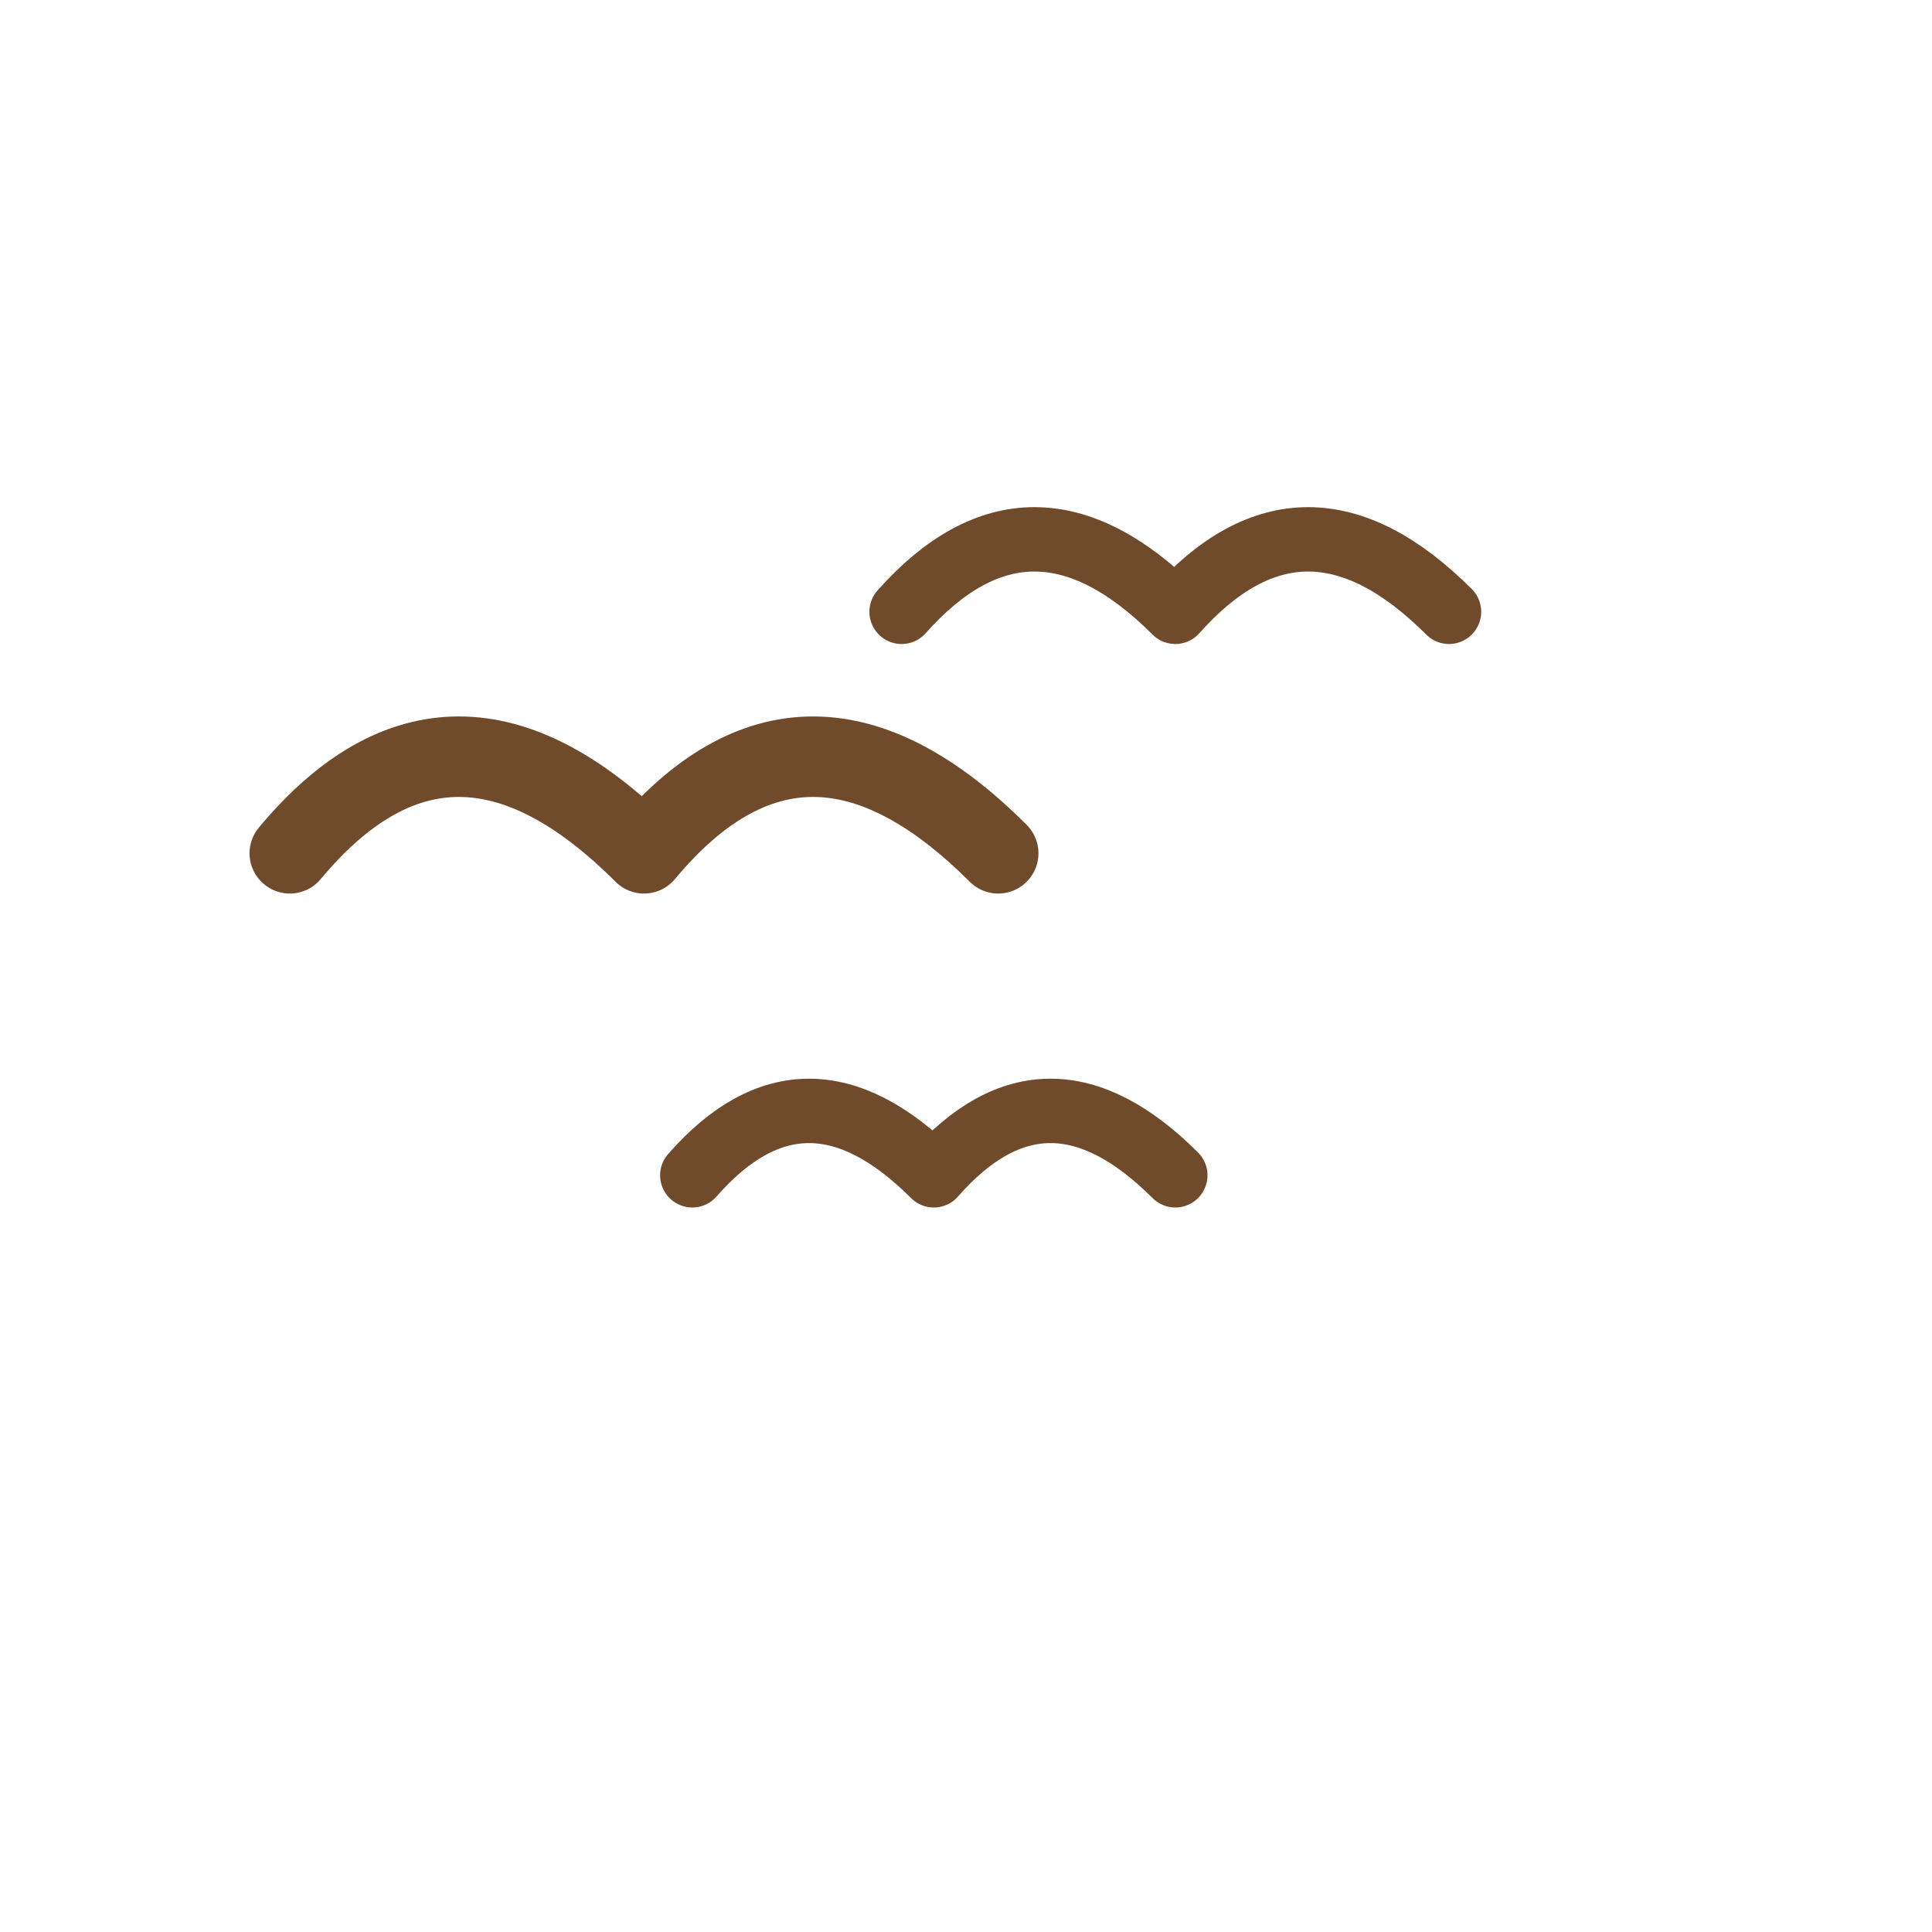
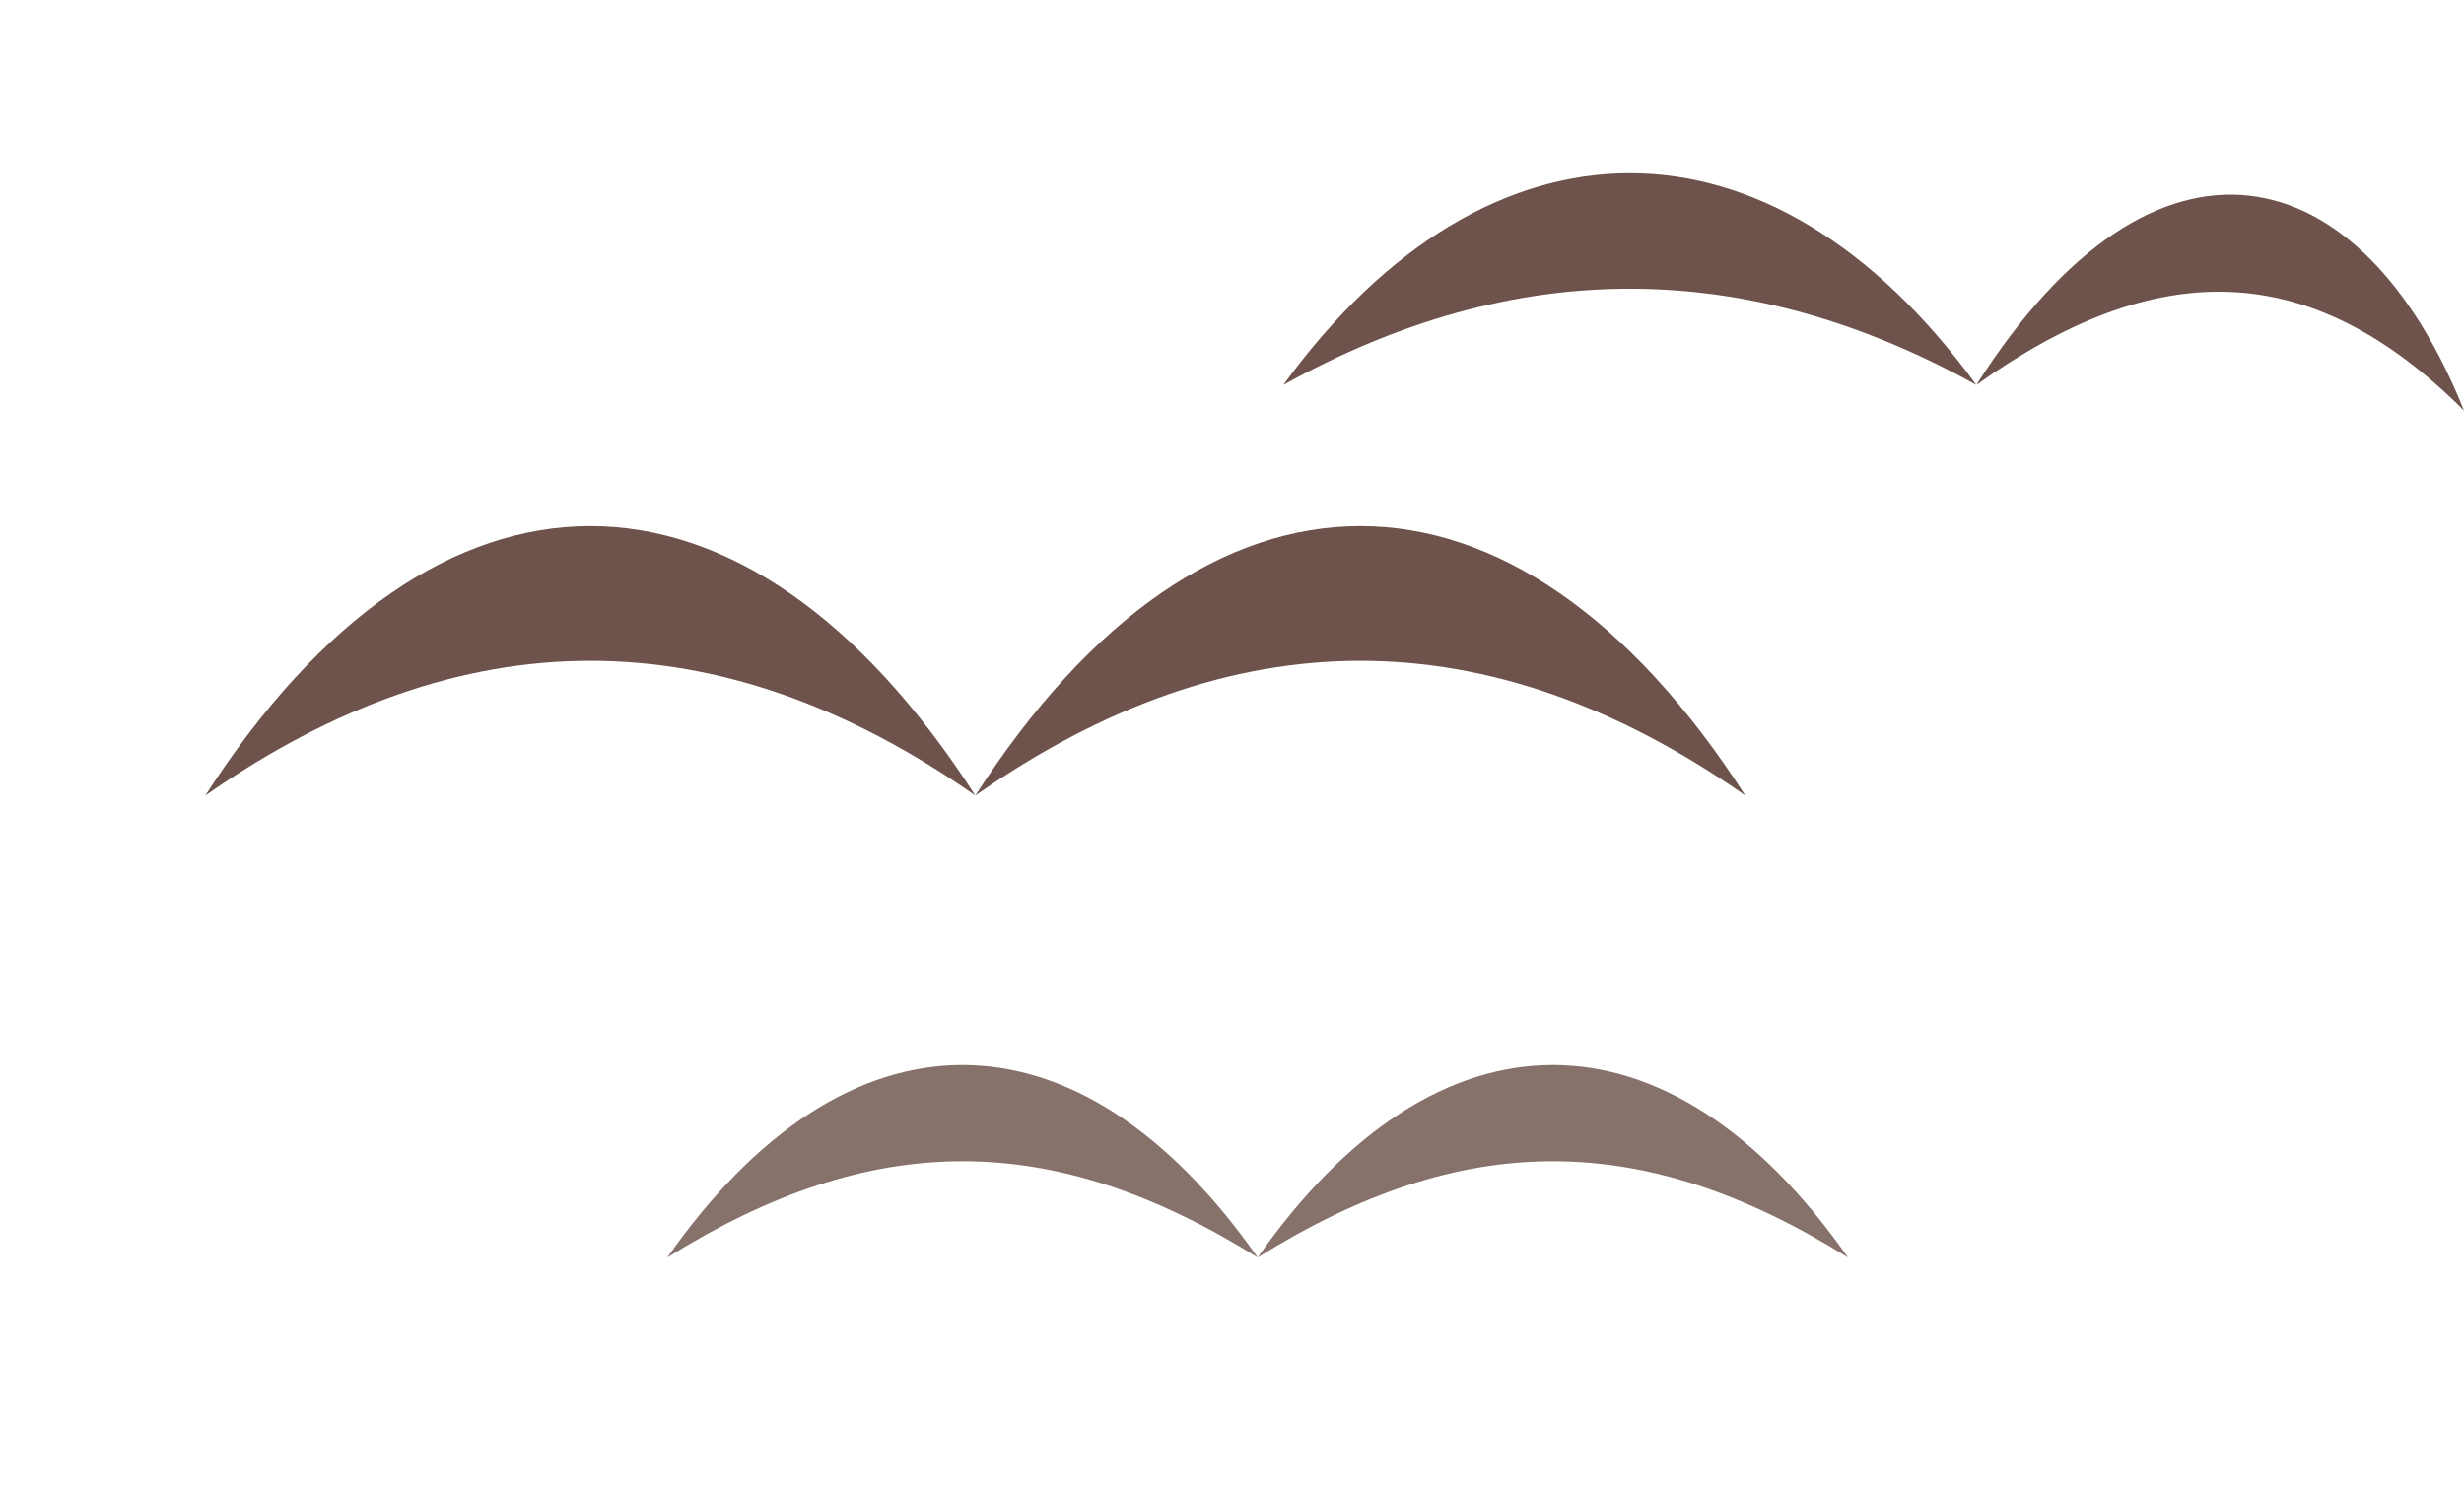
- <svg xmlns="http://www.w3.org/2000/svg" width="100%" viewBox="0 0 120 120">
-   <g fill="none" stroke="#6f4b2b" stroke-width="5" stroke-linecap="round" stroke-linejoin="round">
-     <path d="M18 53q10-12 22 0q10-12 22 0" />
-     <path d="M56 38q8-9 17 0q8-9 17 0" stroke-width="4" />
-     <path d="M43 73q7-8 15 0q7-8 15 0" stroke-width="4" />
+ <svg xmlns="http://www.w3.org/2000/svg" width="96" height="58" viewBox="0 0 96 58">
+   <g fill="#5d4037" opacity="0.9">
+     <path d="M8 31C17 17 29 17 38 31C28 24 18 24 8 31Z" />
+     <path d="M38 31C47 17 59 17 68 31C58 24 48 24 38 31Z" />
+     <path d="M50 15C58 4 69 4 77 15C68 10 59 10 50 15Z" />
+     <path d="M77 15C84 4 92 6 96 16C90 10 84 10 77 15Z" />
+     <path d="M26 49C33 39 42 39 49 49C41 44 34 44 26 49Z" opacity="0.82" />
+     <path d="M49 49C56 39 65 39 72 49C64 44 57 44 49 49Z" opacity="0.82" />
  </g>
</svg>
